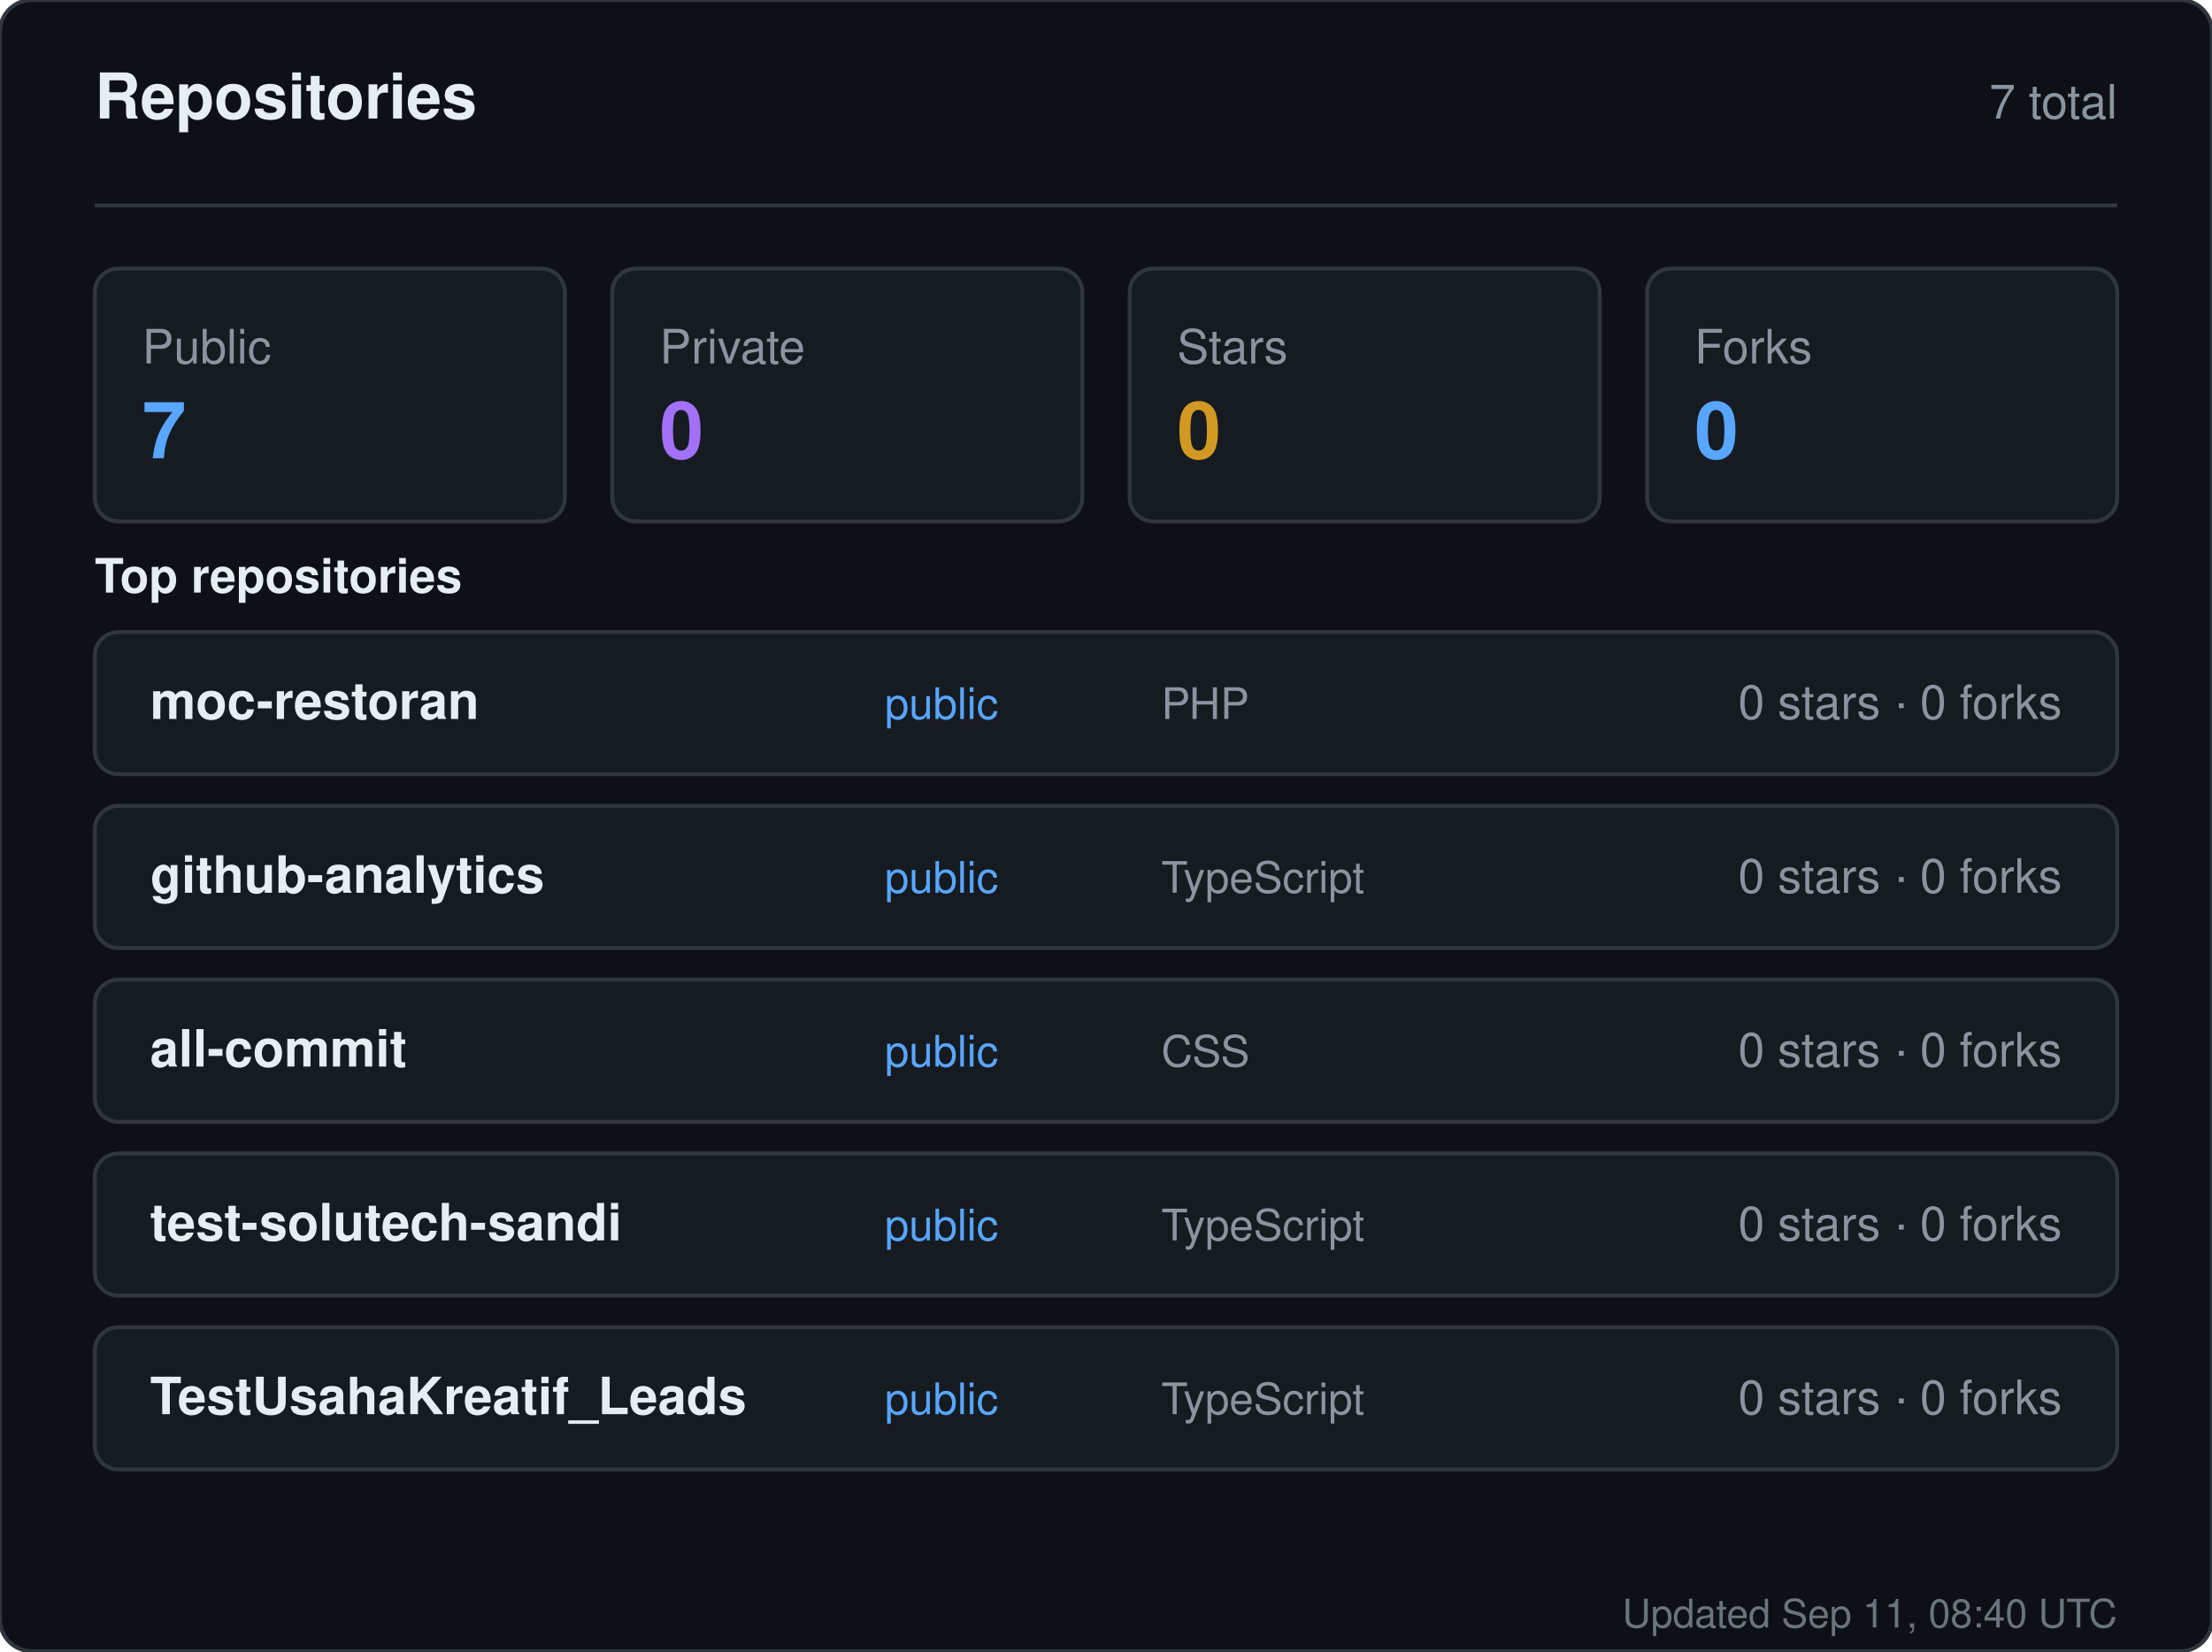
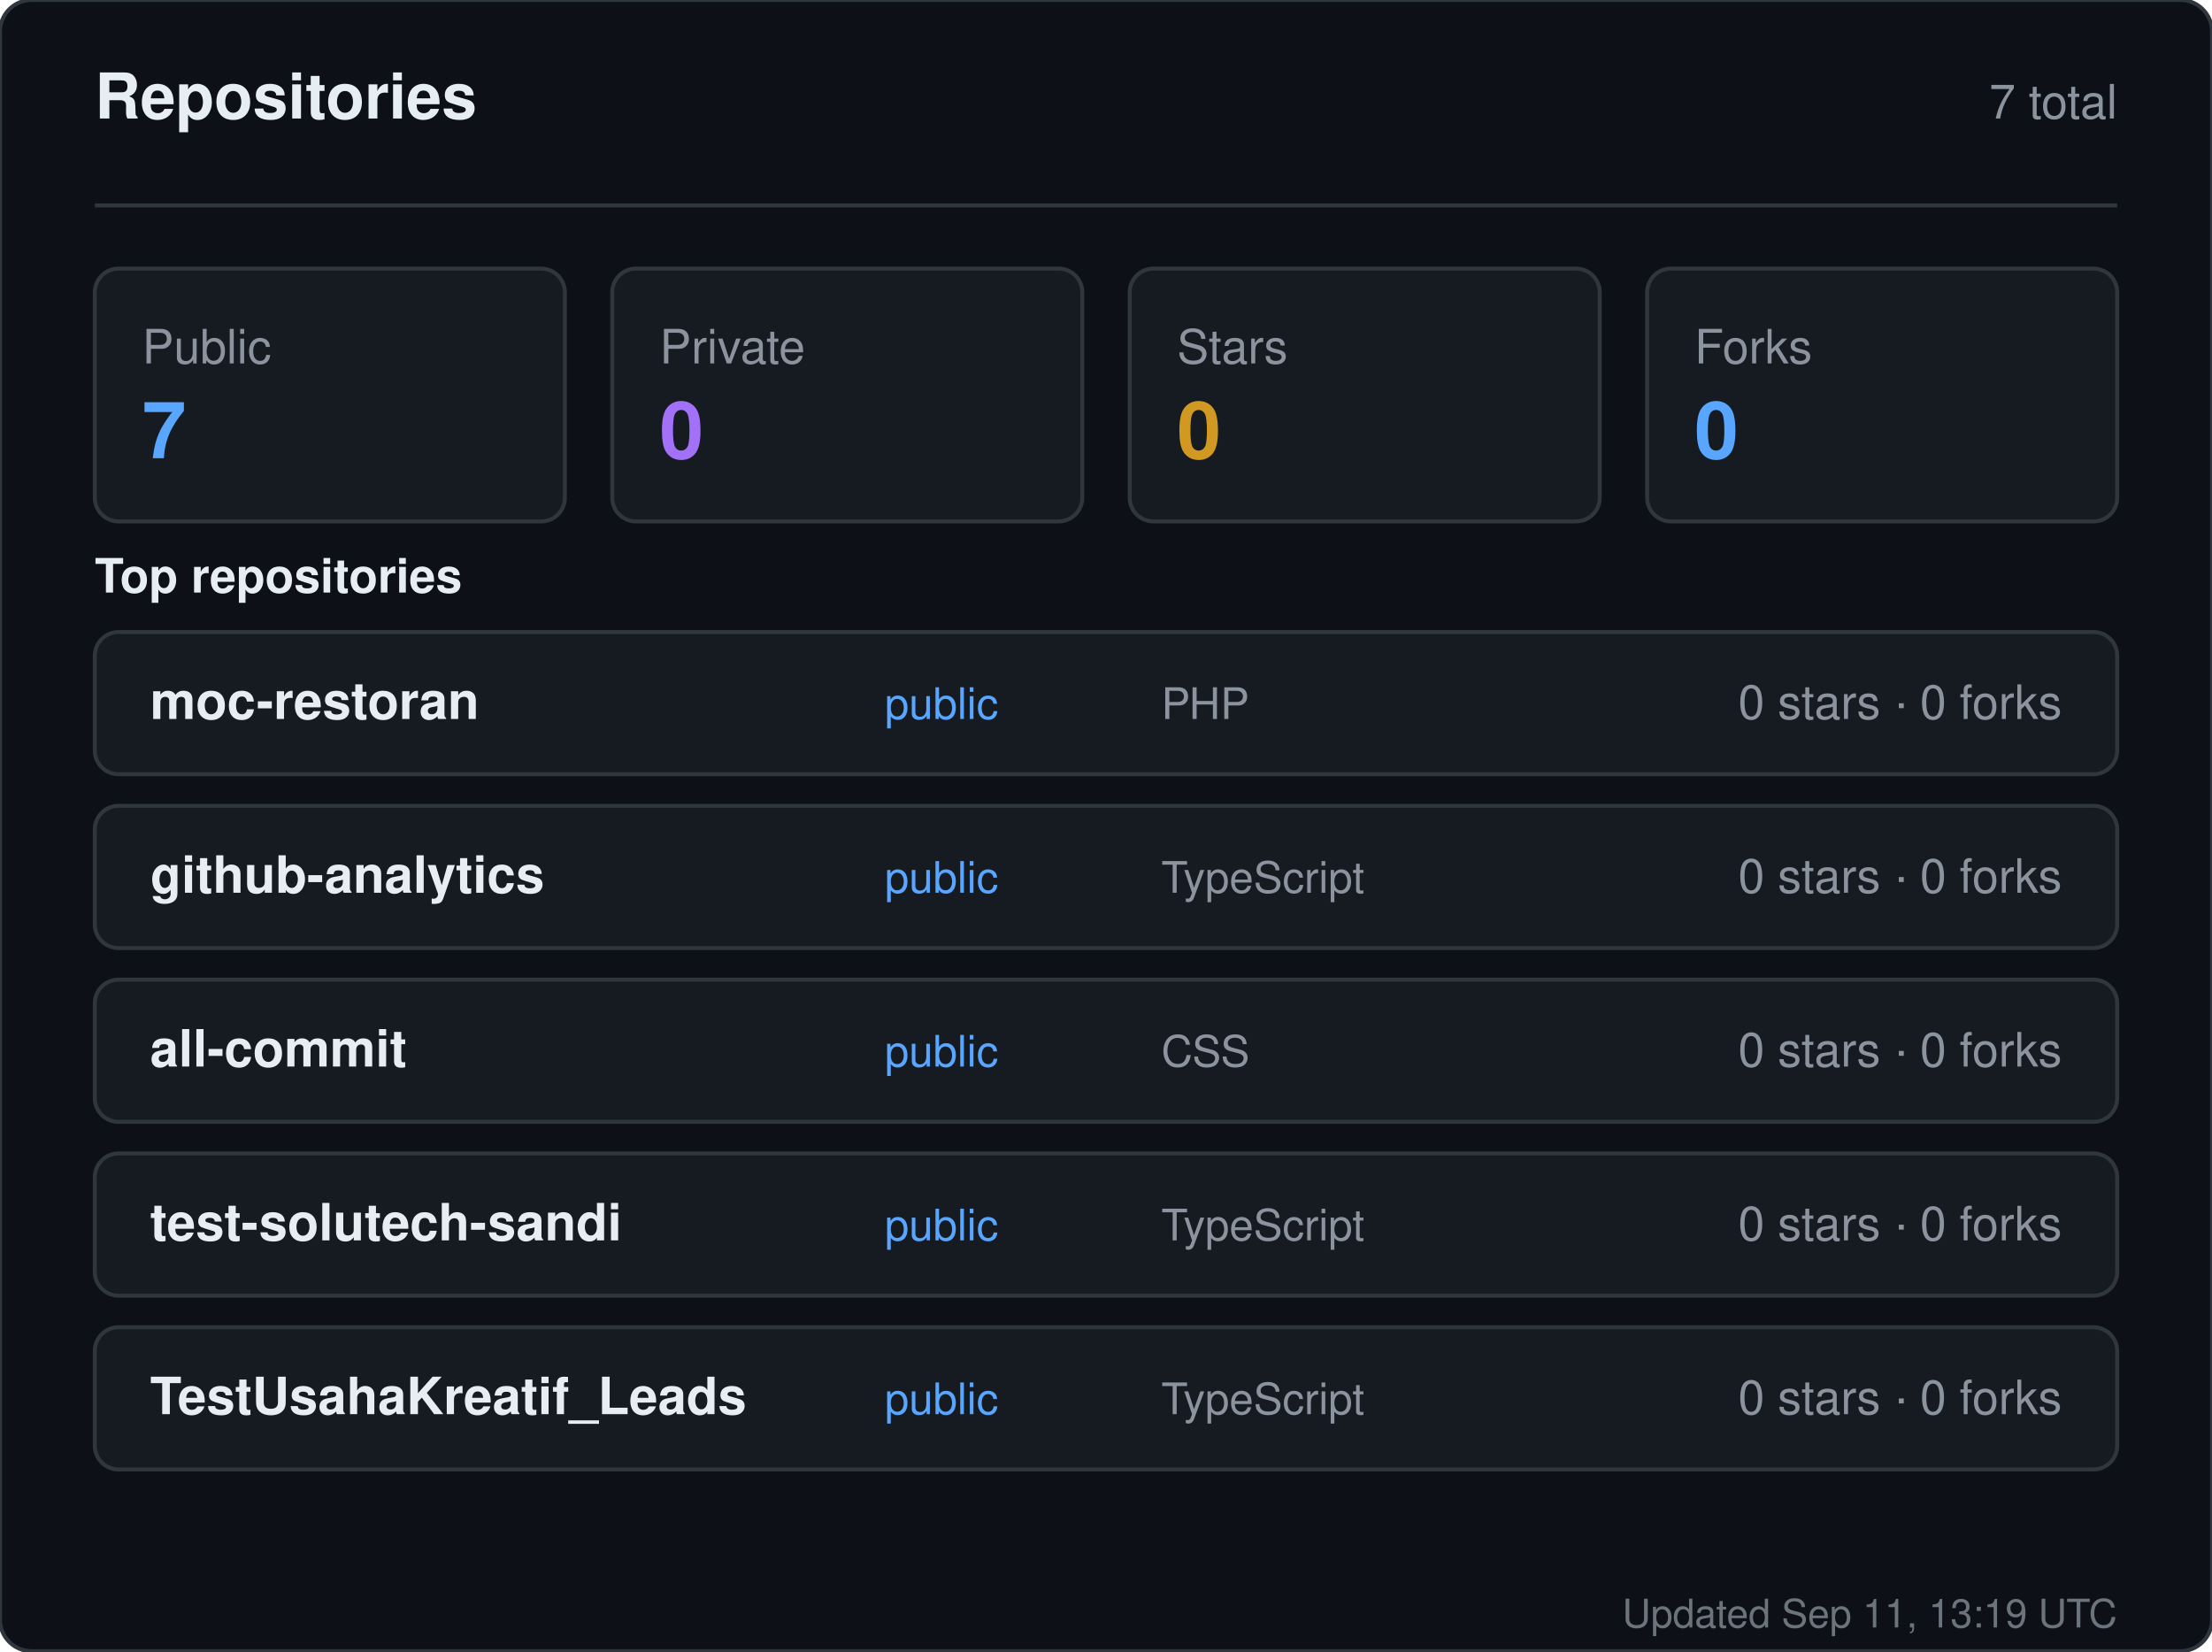
<svg xmlns="http://www.w3.org/2000/svg" width="560" height="418" viewBox="0 0 560 418" role="img" aria-label="Repositories for sandiirawan12">
  <rect width="560" height="418" rx="8" fill="#0d1117" stroke="#30363d" />
  <g font-family="-apple-system, BlinkMacSystemFont, Segoe UI, Helvetica, Arial, sans-serif">
    <text x="24" y="30" fill="#e6edf3" font-size="16" font-weight="700">Repositories</text>
    <text x="536" y="30" fill="#8b949e" font-size="12" text-anchor="end">7 total</text>
    <line x1="24" y1="52" x2="536" y2="52" stroke="#30363d" />
    <rect x="24" y="68" width="119" height="64" rx="6" fill="#161b22" stroke="#30363d" />
    <text x="36" y="92" fill="#8b949e" font-size="12">Public</text>
    <text x="36" y="116" fill="#58a6ff" font-size="20" font-weight="700">7</text>
    <rect x="155" y="68" width="119" height="64" rx="6" fill="#161b22" stroke="#30363d" />
    <text x="167" y="92" fill="#8b949e" font-size="12">Private</text>
    <text x="167" y="116" fill="#a371f7" font-size="20" font-weight="700">0</text>
    <rect x="286" y="68" width="119" height="64" rx="6" fill="#161b22" stroke="#30363d" />
    <text x="298" y="92" fill="#8b949e" font-size="12">Stars</text>
    <text x="298" y="116" fill="#d29922" font-size="20" font-weight="700">0</text>
    <rect x="417" y="68" width="119" height="64" rx="6" fill="#161b22" stroke="#30363d" />
    <text x="429" y="92" fill="#8b949e" font-size="12">Forks</text>
    <text x="429" y="116" fill="#58a6ff" font-size="20" font-weight="700">0</text>
    <text x="24" y="150" fill="#e6edf3" font-size="12" font-weight="600">Top repositories</text>
    <rect x="24" y="160" width="512" height="36" rx="6" fill="#161b22" stroke="#30363d" />
    <text x="38" y="182" fill="#e6edf3" font-size="13" font-weight="600">moc-restoran</text>
    <text x="224" y="182" fill="#58a6ff" font-size="11">public</text>
    <text x="294" y="182" fill="#8b949e" font-size="11">PHP</text>
    <text x="522" y="182" fill="#8b949e" font-size="12" text-anchor="end">0 stars · 0 forks</text>
    <rect x="24" y="204" width="512" height="36" rx="6" fill="#161b22" stroke="#30363d" />
    <text x="38" y="226" fill="#e6edf3" font-size="13" font-weight="600">github-analytics</text>
    <text x="224" y="226" fill="#58a6ff" font-size="11">public</text>
    <text x="294" y="226" fill="#8b949e" font-size="11">TypeScript</text>
    <text x="522" y="226" fill="#8b949e" font-size="12" text-anchor="end">0 stars · 0 forks</text>
    <rect x="24" y="248" width="512" height="36" rx="6" fill="#161b22" stroke="#30363d" />
    <text x="38" y="270" fill="#e6edf3" font-size="13" font-weight="600">all-commit</text>
    <text x="224" y="270" fill="#58a6ff" font-size="11">public</text>
    <text x="294" y="270" fill="#8b949e" font-size="11">CSS</text>
    <text x="522" y="270" fill="#8b949e" font-size="12" text-anchor="end">0 stars · 0 forks</text>
    <rect x="24" y="292" width="512" height="36" rx="6" fill="#161b22" stroke="#30363d" />
    <text x="38" y="314" fill="#e6edf3" font-size="13" font-weight="600">test-solutech-sandi</text>
    <text x="224" y="314" fill="#58a6ff" font-size="11">public</text>
    <text x="294" y="314" fill="#8b949e" font-size="11">TypeScript</text>
    <text x="522" y="314" fill="#8b949e" font-size="12" text-anchor="end">0 stars · 0 forks</text>
    <rect x="24" y="336" width="512" height="36" rx="6" fill="#161b22" stroke="#30363d" />
    <text x="38" y="358" fill="#e6edf3" font-size="13" font-weight="600">TestUsahaKreatif_Leads</text>
    <text x="224" y="358" fill="#58a6ff" font-size="11">public</text>
    <text x="294" y="358" fill="#8b949e" font-size="11">TypeScript</text>
    <text x="522" y="358" fill="#8b949e" font-size="12" text-anchor="end">0 stars · 0 forks</text>
-     <text x="536" y="412" fill="#8b949e" font-size="10" text-anchor="end" opacity="0.75">Updated Sep 11, 08:40 UTC</text>
+     <text x="536" y="412" fill="#8b949e" font-size="10" text-anchor="end" opacity="0.75">Updated Sep 11, 13:19 UTC</text>
  </g>
</svg>
